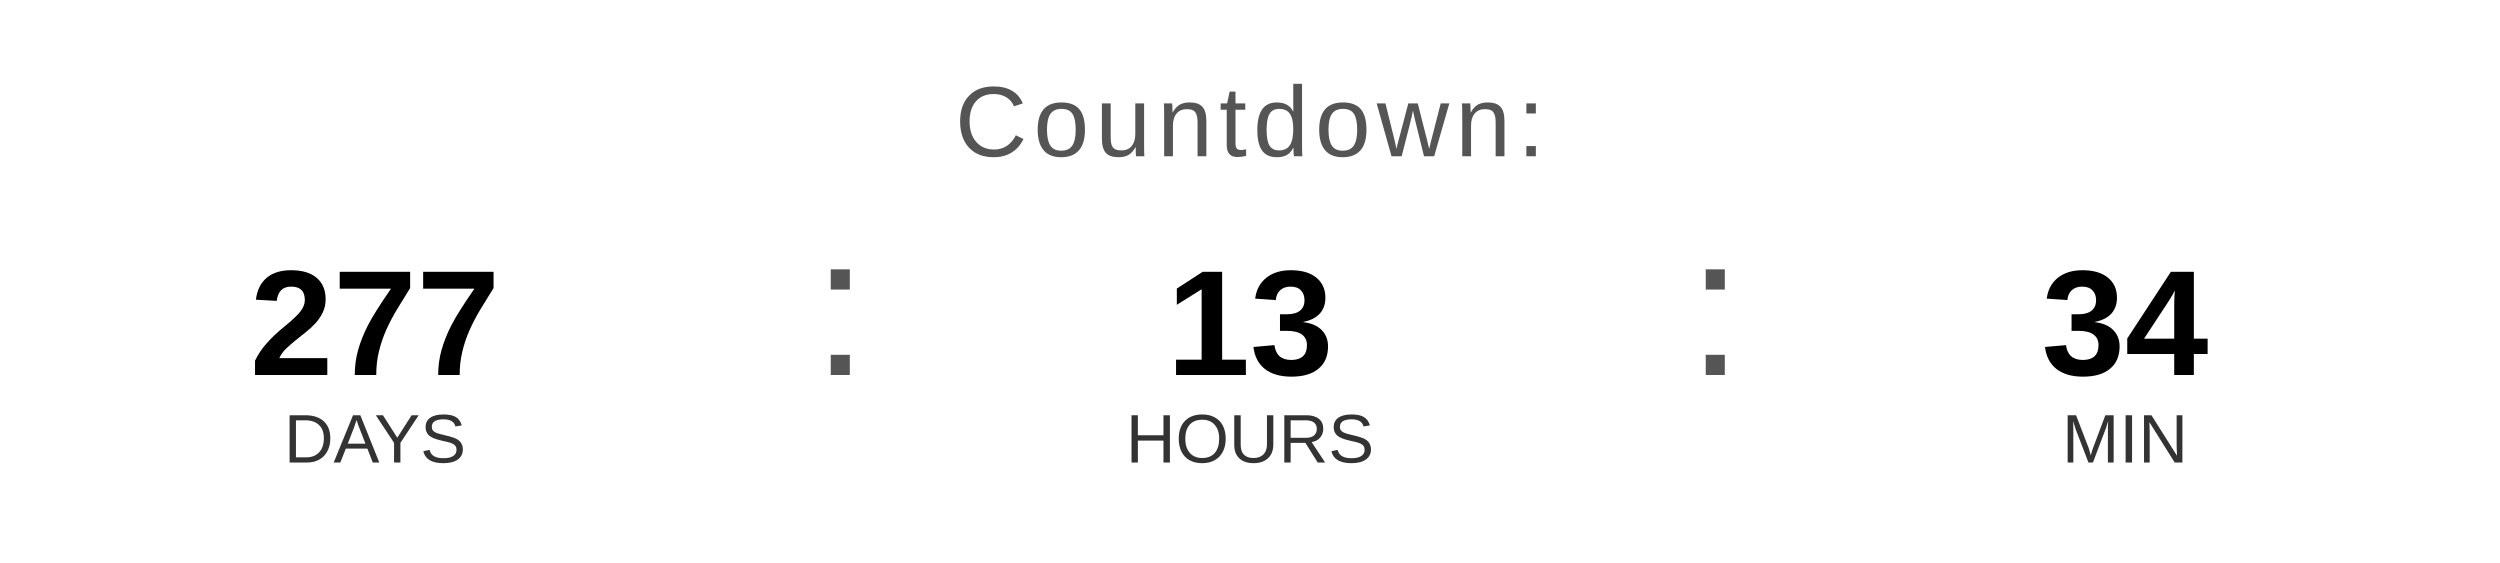
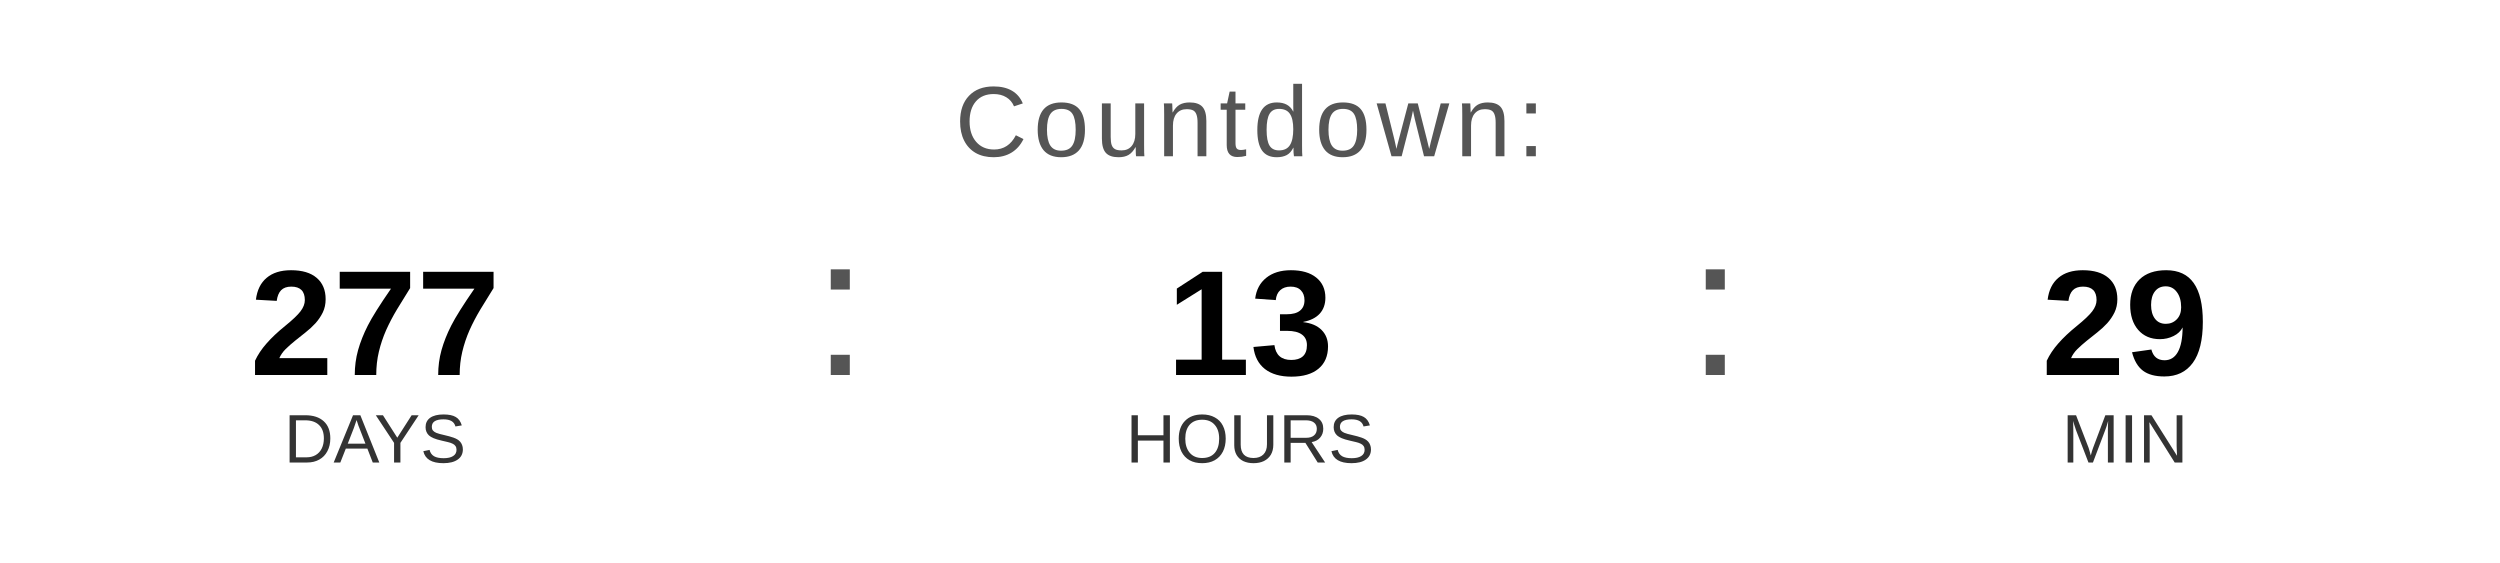
<svg xmlns="http://www.w3.org/2000/svg" width="400" height="90" viewBox="0 0 400 90">
  <text x="200" y="25" font-family="Arial, Helvetica, sans-serif" font-size="16" fill="#555555" text-anchor="middle" letter-spacing="1">
    Countdown:
  </text>
  <text x="60" y="60" font-family="Arial, Helvetica, sans-serif" font-size="24" font-weight="bold" fill="#000000" text-anchor="middle">277</text>
  <text x="60" y="74" font-family="Arial, Helvetica, sans-serif" font-size="11" fill="#333333" text-anchor="middle">DAYS</text>
  <text x="130" y="60" font-family="Arial, sans-serif" font-size="32" fill="#555555">:</text>
  <text x="200" y="60" font-family="Arial, Helvetica, sans-serif" font-size="24" font-weight="bold" fill="#000000" text-anchor="middle">13</text>
  <text x="200" y="74" font-family="Arial, Helvetica, sans-serif" font-size="11" fill="#333333" text-anchor="middle">HOURS</text>
  <text x="270" y="60" font-family="Arial, sans-serif" font-size="32" fill="#555555">:</text>
-   <text x="340" y="60" font-family="Arial, Helvetica, sans-serif" font-size="24" font-weight="bold" fill="#000000" text-anchor="middle">34</text>
+   <text x="340" y="60" font-family="Arial, Helvetica, sans-serif" font-size="24" font-weight="bold" fill="#000000" text-anchor="middle">29</text>
  <text x="340" y="74" font-family="Arial, Helvetica, sans-serif" font-size="11" fill="#333333" text-anchor="middle">MIN</text>
</svg>
